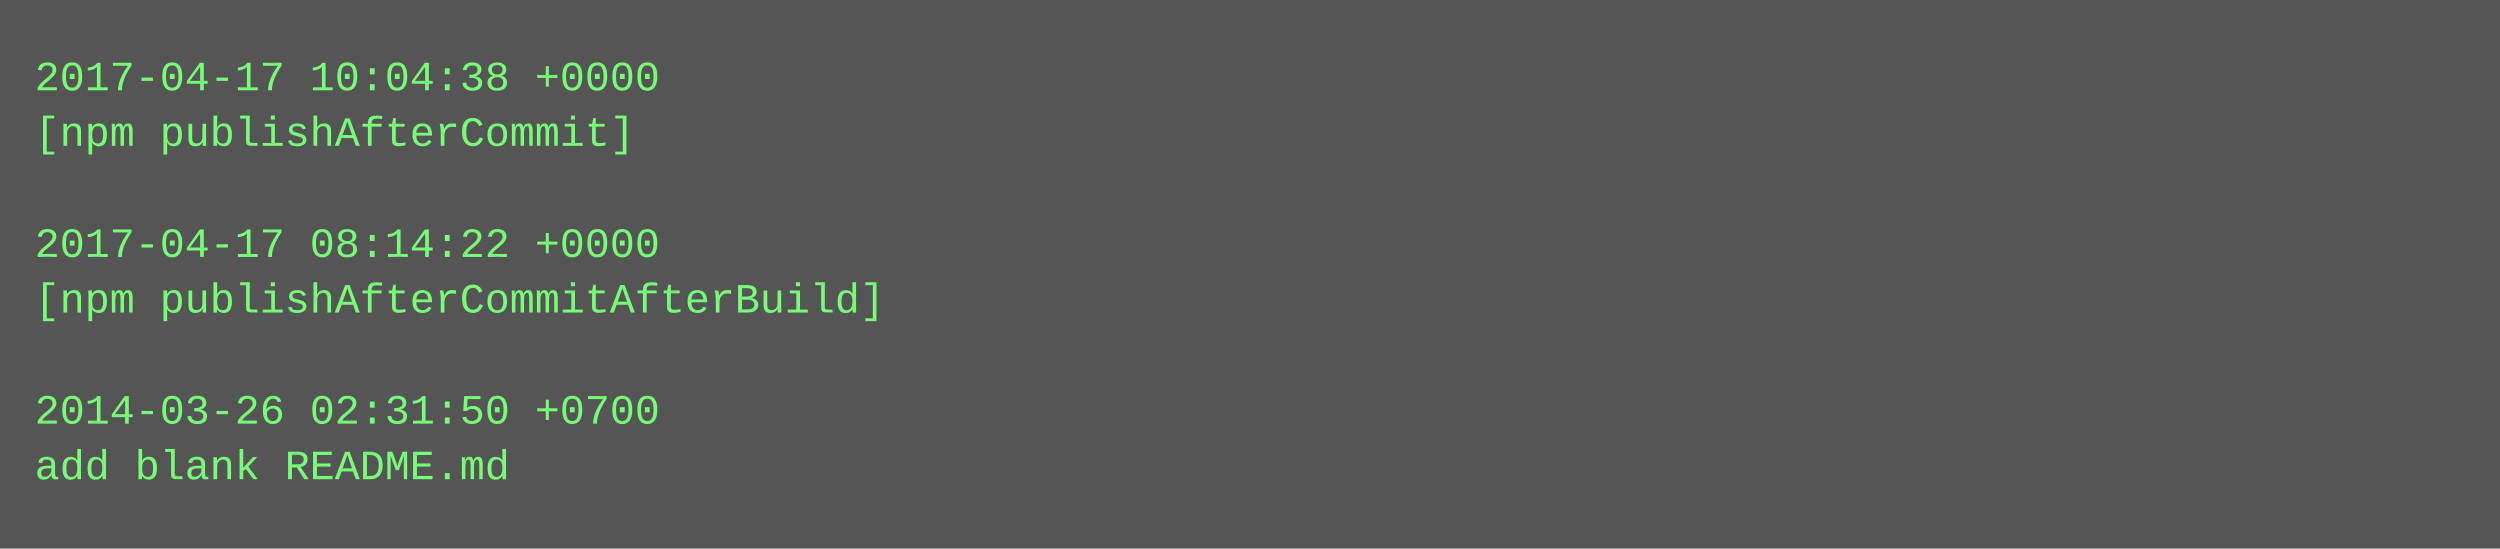
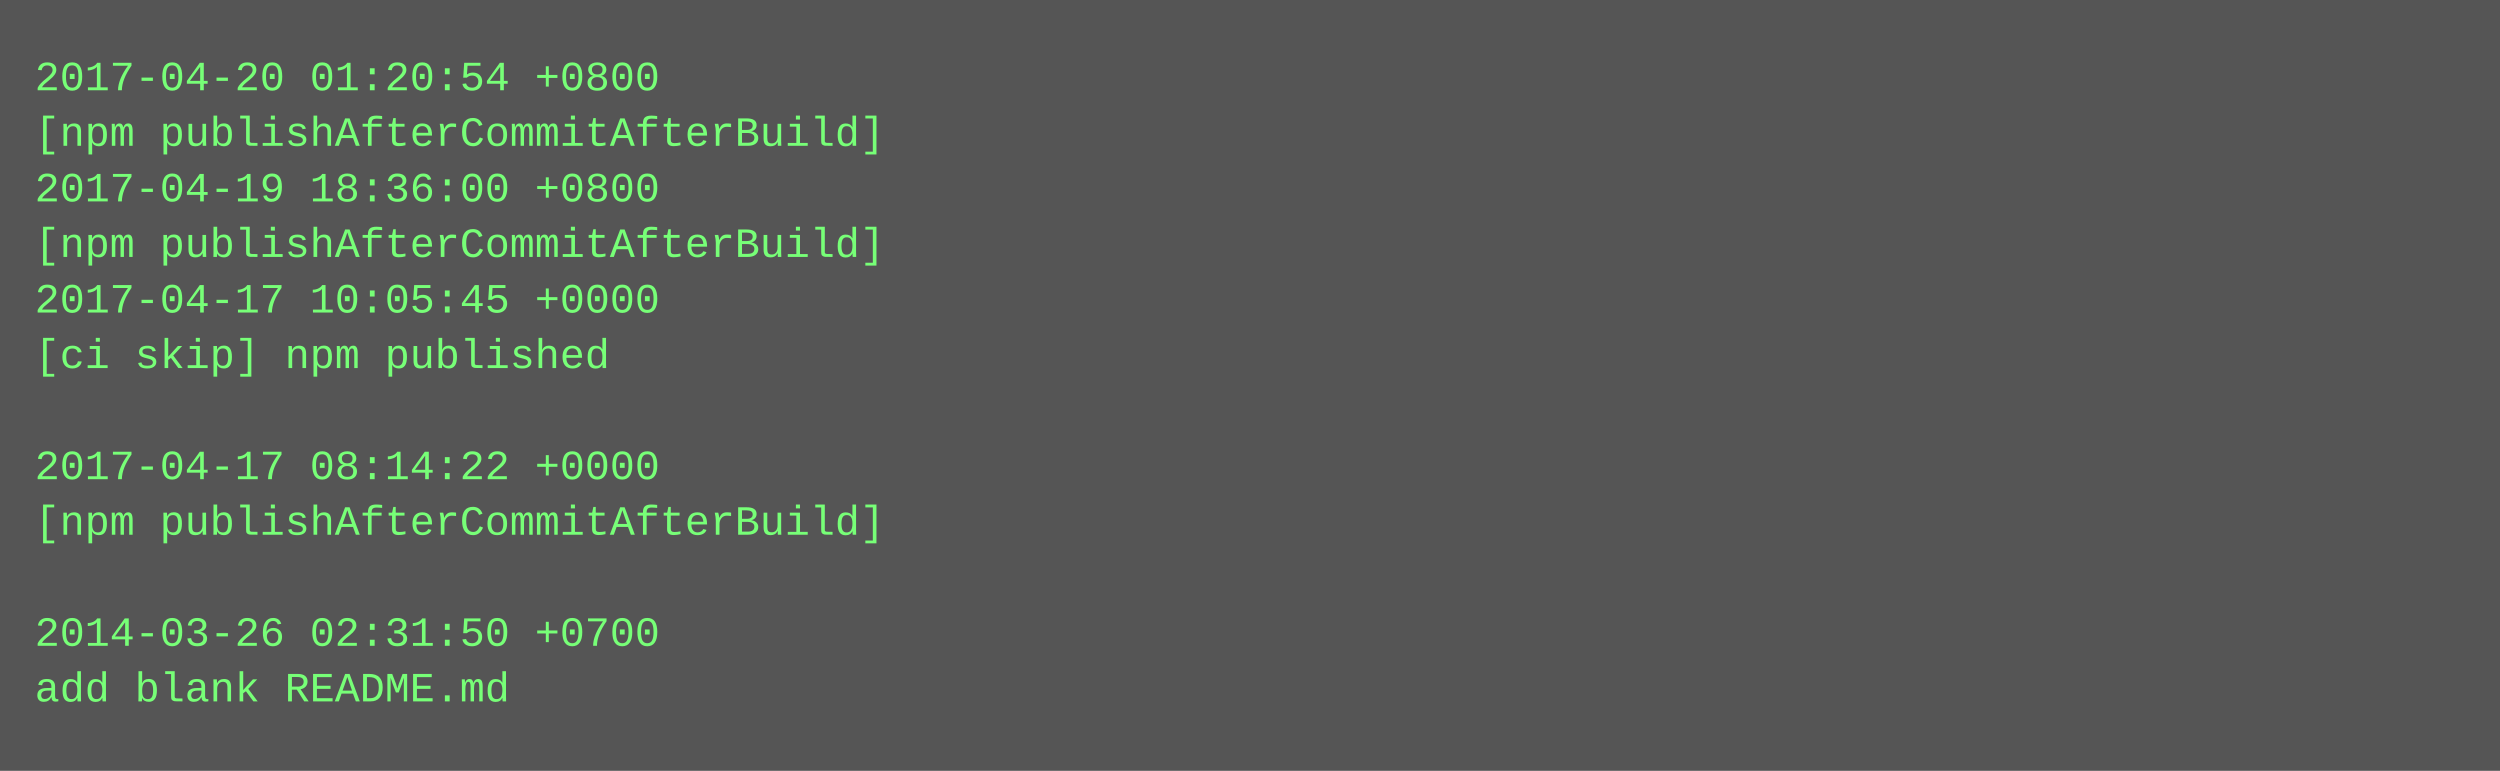
- <svg xmlns="http://www.w3.org/2000/svg" height="158" width="720">
-   <rect height="158" fill="#555" width="720" />
+ <svg xmlns="http://www.w3.org/2000/svg" height="222" width="720">
+   <rect height="222" fill="#555" width="720" />
  <text fill="#7f7" font-family="Courier New" font-size="12" xml:space="preserve">
-     <tspan x="10" y="26">2017-04-17 10:04:38 +0000</tspan>
-     <tspan x="10" y="42">[npm publishAfterCommit]</tspan>
-     <tspan x="10" y="58" />
-     <tspan x="10" y="74">2017-04-17 08:14:22 +0000</tspan>
-     <tspan x="10" y="90">[npm publishAfterCommitAfterBuild]</tspan>
-     <tspan x="10" y="106" />
-     <tspan x="10" y="122">2014-03-26 02:31:50 +0700</tspan>
-     <tspan x="10" y="138">add blank README.md</tspan>
+     <tspan x="10" y="26">2017-04-20 01:20:54 +0800</tspan>
+     <tspan x="10" y="42">[npm publishAfterCommitAfterBuild]</tspan>
+     <tspan x="10" y="58">2017-04-19 18:36:00 +0800</tspan>
+     <tspan x="10" y="74">[npm publishAfterCommitAfterBuild]</tspan>
+     <tspan x="10" y="90">2017-04-17 10:05:45 +0000</tspan>
+     <tspan x="10" y="106">[ci skip] npm published</tspan>
+     <tspan x="10" y="122" />
+     <tspan x="10" y="138">2017-04-17 08:14:22 +0000</tspan>
+     <tspan x="10" y="154">[npm publishAfterCommitAfterBuild]</tspan>
+     <tspan x="10" y="170" />
+     <tspan x="10" y="186">2014-03-26 02:31:50 +0700</tspan>
+     <tspan x="10" y="202">add blank README.md</tspan>
  </text>
</svg>
